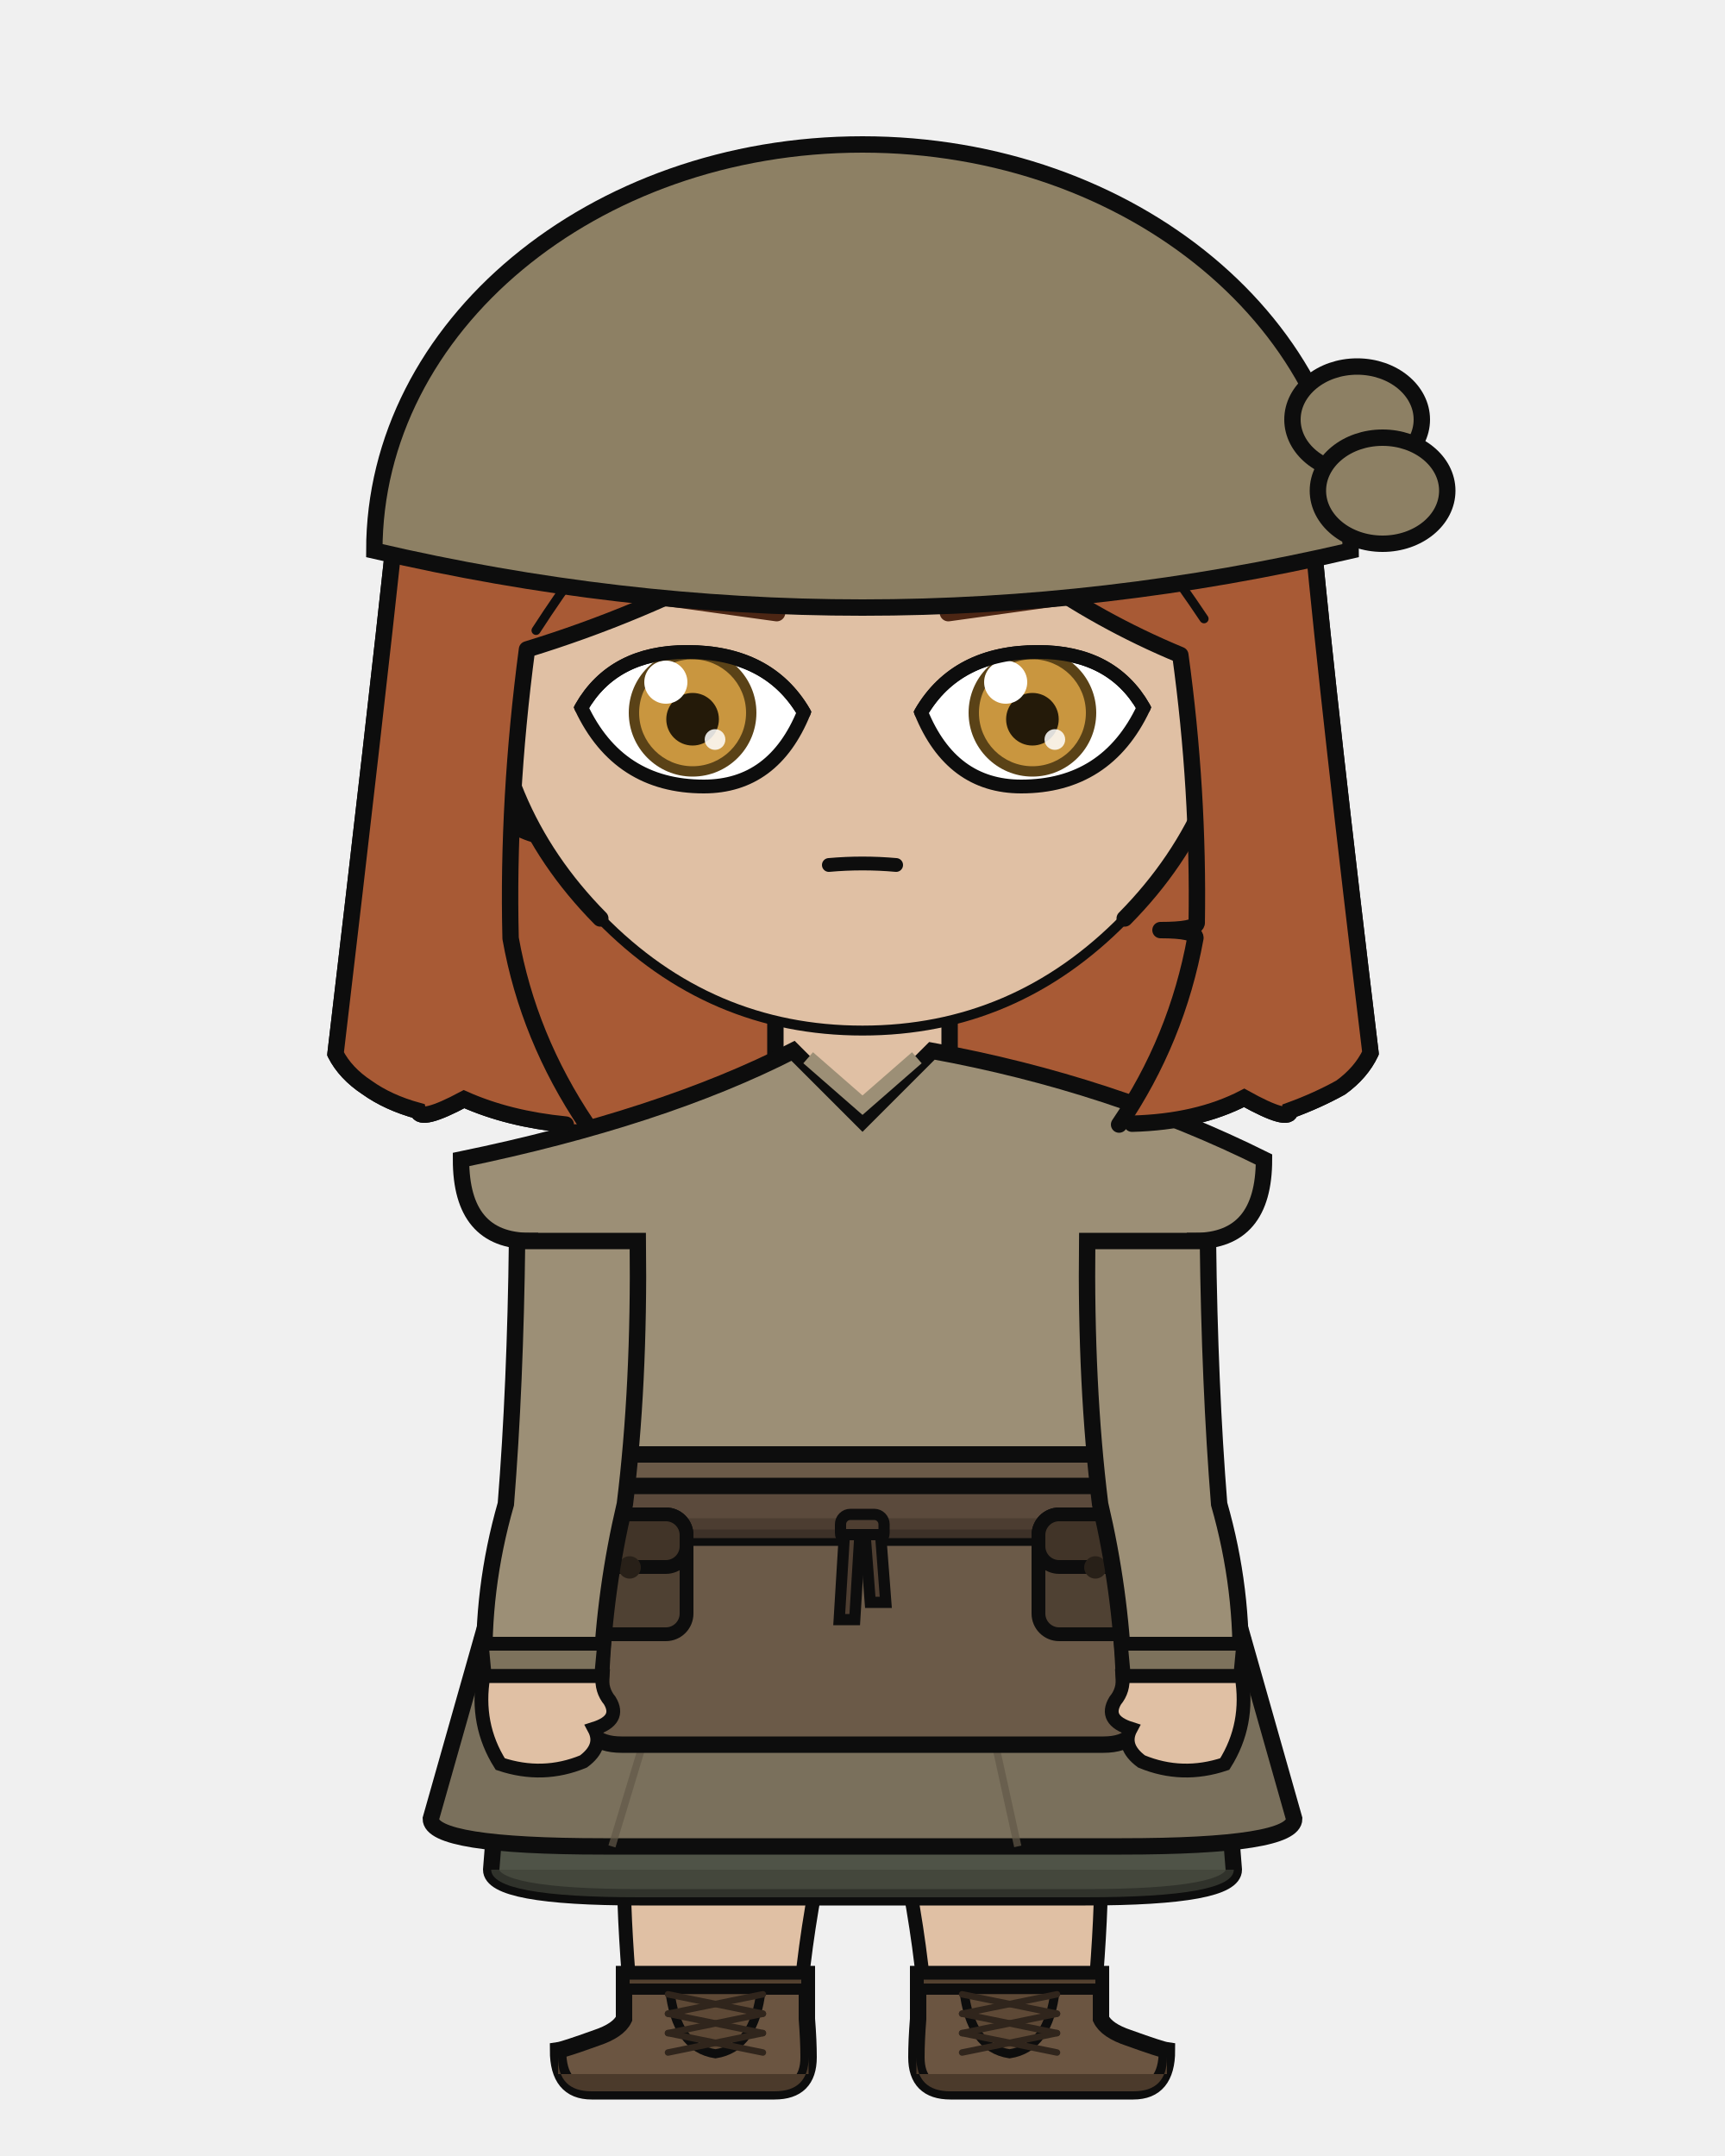
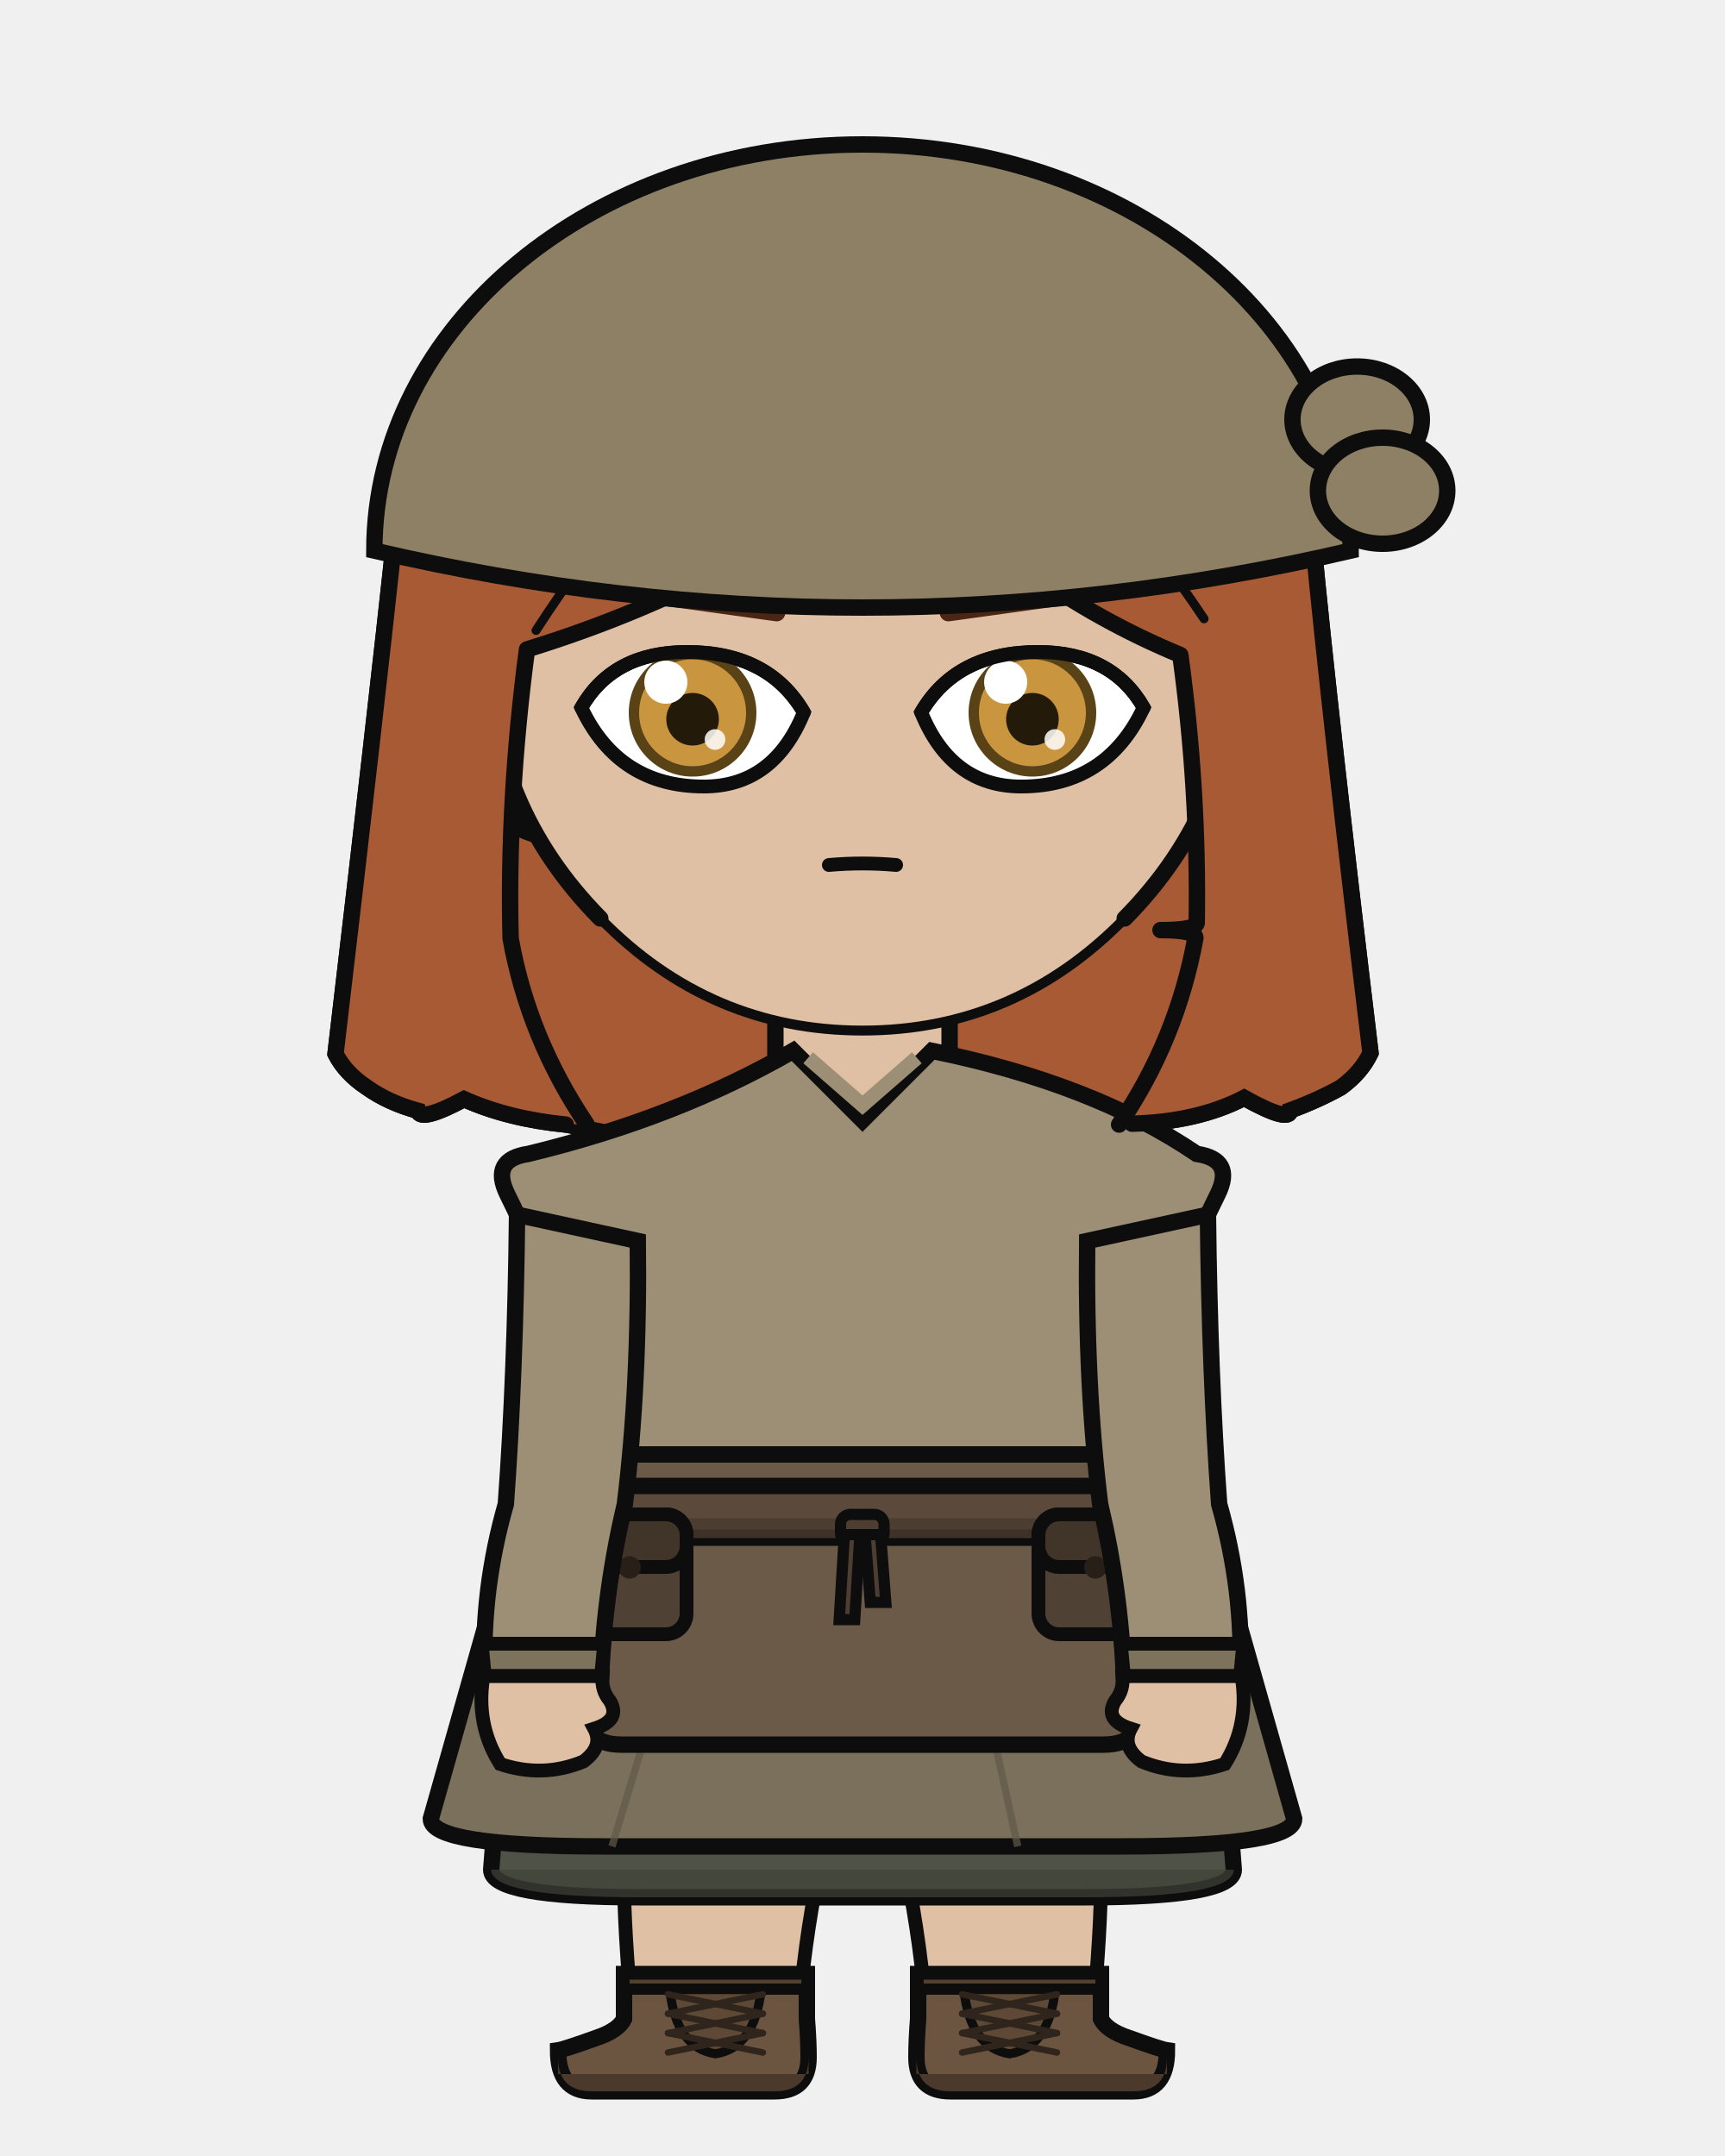
<svg xmlns="http://www.w3.org/2000/svg" width="400" height="500" viewBox="0 0 400 500">
  <defs>
    <clipPath id="hair-front">
      <path d="M 136.0 260.7 Q 122.5 240.6 118.4 217.6 Q 117.6 185.4 122.2 150.6 Q 148.3 142.6 172.3 129.7 Q 192.7 117.3 209.1 98.9 Q 220.9 118.5 238.7 132.5 Q 254.9 144.1 273.7 151.9 Q 278.0 183.2 277.5 214.1 Q 277.1 215.7 269.1 215.7 Q 277.2 215.7 277.2 217.5 Q 272.9 241.1 259.5 260.8 Q 261.0 260.7 262.5 260.6 Q 277.7 260.2 288.5 254.6 Q 299.1 260.5 299.2 257.5 Q 305.5 255.2 310.9 252.2 Q 315.6 248.8 317.8 244.2 Q 308.2 164.7 304.4 124.5 Q 299.3 104.4 288.2 86.5 Q 277.3 70.8 261.7 59.1 Q 248.9 50.2 234.0 46.1 Q 212.3 42.4 190.4 40.5 Q 169.9 41.3 150.6 49.4 Q 136.5 56.4 124.5 66.7 Q 112.3 78.3 103.7 92.8 Q 95.9 107.5 91.6 123.6 Q 87.1 165.5 77.8 244.4 Q 80.1 248.9 85.1 252.2 Q 90.0 255.7 96.9 257.6 Q 97.5 260.3 107.6 254.9 Q 117.9 259.5 131.2 260.8 Q 133.6 260.7 136.0 260.7 Z" />
    </clipPath>
  </defs>
  <path d="M 131.2 260.8 Q 117.9 259.5 107.6 254.9 Q 97.5 260.3 96.9 257.6 Q 90.0 255.7 85.1 252.2 Q 80.1 248.9 77.8 244.4 Q 87.1 165.5 91.6 123.6 Q 95.9 107.5 103.7 92.8 Q 112.3 78.3 124.5 66.7 Q 136.5 56.4 150.6 49.4 Q 169.9 41.3 190.4 40.5 Q 212.3 42.4 234.0 46.1 Q 248.9 50.2 261.7 59.1 Q 277.3 70.8 288.2 86.5 Q 299.3 104.4 304.4 124.5 Q 308.2 164.7 317.8 244.2 Q 315.6 248.8 310.9 252.2 Q 305.5 255.2 299.2 257.5 Q 299.1 260.5 288.5 254.6 Q 277.7 260.2 262.5 260.6 Q 196.8 274.9 131.2 260.8 Z" fill="#a85a35" />
  <path d="M 131.2 260.8 Q 117.9 259.5 107.6 254.9 Q 97.5 260.3 96.9 257.6 Q 90.0 255.7 85.1 252.2 Q 80.1 248.9 77.8 244.4 Q 87.1 165.5 91.6 123.6 Q 95.9 107.5 103.7 92.8 Q 112.3 78.3 124.5 66.7 Q 136.5 56.4 150.6 49.4 Q 169.9 41.3 190.4 40.5 Q 212.3 42.4 234.0 46.1 Q 248.9 50.2 261.7 59.1 Q 277.3 70.8 288.2 86.5 Q 299.3 104.4 304.4 124.5 Q 308.2 164.7 317.8 244.2 Q 315.6 248.8 310.9 252.2 Q 305.5 255.2 299.2 257.5 Q 299.1 260.5 288.5 254.6 Q 277.7 260.2 262.5 260.6 Q 196.8 274.9 131.2 260.8 Z" fill="none" stroke="#0d0d0d" stroke-width="3.8" stroke-linecap="round" stroke-linejoin="round" />
  <rect x="179.8" y="225.4" width="40.3" height="40.5" rx="14.1" fill="#e0c0a4" />
  <line x1="179.8" y1="225.4" x2="179.8" y2="265.9" stroke="#0d0d0d" stroke-width="3.8" />
  <line x1="220.2" y1="225.4" x2="220.2" y2="265.9" stroke="#0d0d0d" stroke-width="3.8" />
  <path d="M 144.5 377.5 L 255.5 377.5 Q 255.5 418.2 255.3 435.7 Q 255.3 447.1 253.4 468.2 L 214.8 468.2 Q 212.7 435.7 200.0 393.8 Q 187.3 435.7 185.2 468.2 L 146.6 468.2 Q 144.7 447.1 144.7 435.7 Q 144.5 418.2 144.5 377.5 Z" fill="#e0c0a4" stroke="#0d0d0d" stroke-width="3.2" stroke-linejoin="round" />
  <path d="M 144.5 377.5 L 255.5 377.5 L 245.5 400.4 Q 200.0 403.0 154.5 400.4 Z" fill="#e8e4dc" stroke="#0d0d0d" stroke-width="3.2" stroke-linejoin="round" />
  <path d="M 187.1 457.8 L 187.1 468.2 Q 187.5 473.3 187.5 477.1 Q 187.5 485.0 179.6 485.0 L 137.2 485.0 Q 129.4 485.0 129.4 475.5 Q 130.8 475.3 138.3 472.6 Q 143.4 470.9 144.7 468.2 L 144.7 457.8 Z" fill="#6b5541" stroke="#0d0d0d" stroke-width="3.8" />
  <path d="M 187.5 481.0 L 129.4 481.0 L 129.4 477.1 Q 129.4 485.0 137.2 485.0 L 179.6 485.0 Q 187.5 485.0 187.5 477.1 Z" fill="#4b3a2b" />
  <rect x="144.7" y="457.8" width="42.4" height="3.5" fill="#534130" stroke="#0d0d0d" stroke-width="2.6" />
  <path d="M 155.3 461.4 L 176.5 461.4 Q 175.0 474.9 165.9 476.3 Q 156.8 474.9 155.3 461.4 Z" fill="#5e4936" stroke="#0d0d0d" stroke-width="2.1" />
  <line x1="176.9" y1="462.5" x2="154.9" y2="467.0" stroke="#30251c" stroke-width="1.5" stroke-linecap="round" />
  <line x1="154.9" y1="462.5" x2="176.9" y2="467.0" stroke="#30251c" stroke-width="1.5" stroke-linecap="round" />
  <line x1="176.9" y1="467.0" x2="154.9" y2="471.5" stroke="#30251c" stroke-width="1.5" stroke-linecap="round" />
  <line x1="154.9" y1="467.0" x2="176.9" y2="471.5" stroke="#30251c" stroke-width="1.5" stroke-linecap="round" />
  <line x1="176.9" y1="471.5" x2="154.9" y2="476.0" stroke="#30251c" stroke-width="1.5" stroke-linecap="round" />
  <line x1="154.9" y1="471.5" x2="176.9" y2="476.0" stroke="#30251c" stroke-width="1.5" stroke-linecap="round" />
  <path d="M 212.9 457.8 L 212.9 468.2 Q 212.5 473.3 212.5 477.1 Q 212.5 485.0 220.4 485.0 L 262.8 485.0 Q 270.6 485.0 270.6 475.5 Q 269.2 475.3 261.7 472.6 Q 256.6 470.9 255.3 468.2 L 255.3 457.8 Z" fill="#6b5541" stroke="#0d0d0d" stroke-width="3.8" />
  <path d="M 212.5 481.0 L 270.6 481.0 L 270.6 477.1 Q 270.6 485.0 262.8 485.0 L 220.4 485.0 Q 212.5 485.0 212.5 477.1 Z" fill="#4b3a2b" />
  <rect x="212.9" y="457.8" width="42.4" height="3.5" fill="#534130" stroke="#0d0d0d" stroke-width="2.6" />
  <path d="M 223.5 461.4 L 244.7 461.4 Q 243.2 474.9 234.1 476.3 Q 225.0 474.9 223.5 461.4 Z" fill="#5e4936" stroke="#0d0d0d" stroke-width="2.1" />
  <line x1="245.1" y1="462.5" x2="223.1" y2="467.0" stroke="#30251c" stroke-width="1.5" stroke-linecap="round" />
  <line x1="223.1" y1="462.5" x2="245.1" y2="467.0" stroke="#30251c" stroke-width="1.5" stroke-linecap="round" />
  <line x1="245.1" y1="467.0" x2="223.1" y2="471.5" stroke="#30251c" stroke-width="1.5" stroke-linecap="round" />
  <line x1="223.1" y1="467.0" x2="245.1" y2="471.5" stroke="#30251c" stroke-width="1.5" stroke-linecap="round" />
  <line x1="245.1" y1="471.5" x2="223.1" y2="476.0" stroke="#30251c" stroke-width="1.5" stroke-linecap="round" />
  <line x1="223.1" y1="471.5" x2="245.1" y2="476.0" stroke="#30251c" stroke-width="1.5" stroke-linecap="round" />
  <path d="M 120.6 348.8 L 113.9 433.6 Q 113.9 440.0 148.3 440.0 L 251.7 440.0 Q 286.1 440.0 286.1 433.6 L 279.4 348.8 Z" fill="#4f5347" stroke="#0d0d0d" stroke-width="3.8" />
  <path d="M 113.9 433.6 L 113.9 433.6 Q 113.9 440.0 148.3 440.0 L 251.7 440.0 Q 286.1 440.0 286.1 433.6 L 286.1 433.6 Z" fill="#3f4238" opacity="0.7" />
  <path d="M 120.6 348.8 L 99.9 421.8 Q 99.9 428.2 139.9 428.2 L 260.1 428.2 Q 300.1 428.2 300.1 421.8 L 279.4 348.8 Z" fill="#7a705c" stroke="#0d0d0d" stroke-width="3.8" />
  <line x1="158.7" y1="372.6" x2="141.9" y2="428.2" stroke="#625948" stroke-width="1.7" opacity="0.7" />
  <line x1="223.8" y1="372.6" x2="236.0" y2="428.2" stroke="#625948" stroke-width="1.7" opacity="0.7" />
-   <path d="M 183.9 243.7 Q 153.4 259.3 106.9 268.9 Q 106.9 287.8 122.9 287.8 Q 122.9 321.4 121.5 348.8 Q 113.1 364.6 113.1 377.5 L 286.9 377.5 Q 286.9 364.6 278.5 348.8 Q 277.1 321.4 277.1 287.8 Q 293.1 287.8 293.1 268.9 Q 257.7 251.3 216.1 243.7 L 200.0 259.8 Z" fill="#9c8f76" stroke="#0d0d0d" stroke-width="3.8" />
+   <path d="M 183.9 243.7 Q 156.9 259.3 122.5 267.6 Q 113.7 268.9 117.6 276.9 L 122.9 287.8 Q 122.9 321.4 121.5 348.8 Q 113.1 364.6 113.1 377.5 L 286.9 377.5 Q 286.9 364.6 278.5 348.8 Q 277.1 321.4 277.1 287.8 L 282.4 276.9 Q 286.3 268.9 277.5 267.6 Q 253.5 251.3 216.1 243.7 L 200.0 259.8 Z" fill="#9c8f76" stroke="#0d0d0d" stroke-width="3.8" />
  <path d="M 187.4 245.3 L 200.0 256.3 L 212.6 245.3" fill="none" stroke="#9c8f76" stroke-width="3.4" />
  <path d="M 141.9 337.3 L 135.0 395.5 Q 135.0 404.6 144.1 404.6 L 255.9 404.6 Q 265.0 404.6 265.0 395.5 L 258.1 337.3 Z" fill="#6b5a48" stroke="#0d0d0d" stroke-width="3.8" />
  <rect x="119.2" y="344.6" width="161.6" height="12.0" rx="2.2" fill="#5b4a3c" stroke="#0d0d0d" stroke-width="3.8" />
  <rect x="119.2" y="352.1" width="161.6" height="4.6" rx="2.2" fill="#493a2e" opacity="0.8" />
  <rect x="194.9" y="351.2" width="10.1" height="6.6" rx="2.3" fill="#4e3e31" stroke="#0d0d0d" stroke-width="2.6" />
  <path d="M 195.8 355.9 L 199.4 355.9 L 198.2 375.6 L 194.6 375.6 Z" fill="#4e3e31" stroke="#0d0d0d" stroke-width="2.6" />
  <path d="M 200.6 355.9 L 204.2 355.9 L 205.4 371.6 L 201.8 371.6 Z" fill="#4e3e31" stroke="#0d0d0d" stroke-width="2.6" />
  <rect x="132.8" y="351.2" width="26.4" height="27.8" rx="4.8" fill="#4f4133" stroke="#0d0d0d" stroke-width="3.2" />
  <rect x="132.8" y="351.2" width="26.4" height="12.2" rx="4.8" fill="#413428" stroke="#0d0d0d" stroke-width="3.2" />
  <circle cx="146.0" cy="363.5" r="2.6" fill="#282018" />
  <rect x="240.8" y="351.2" width="26.4" height="27.8" rx="4.8" fill="#4f4133" stroke="#0d0d0d" stroke-width="3.2" />
  <rect x="240.8" y="351.2" width="26.4" height="12.2" rx="4.8" fill="#413428" stroke="#0d0d0d" stroke-width="3.2" />
  <circle cx="254.0" cy="363.5" r="2.6" fill="#282018" />
-   <path d="M 147.9 287.8 L 119.9 287.8 Q 119.5 321.4 117.3 348.8 Q 111.6 368.7 112.4 388.7 L 139.4 388.7 Q 140.2 368.7 144.9 348.8 Q 148.3 321.4 147.9 287.8 Z" fill="#9c8f76" stroke="#0d0d0d" stroke-width="3.8" />
+   <path d="M 147.9 287.8 L 119.9 281.7 Q 119.5 318.6 117.3 348.8 Q 111.6 368.7 112.4 388.7 L 139.4 388.7 Q 140.2 368.7 144.9 348.8 Q 148.3 321.4 147.9 287.8 Z" fill="#9c8f76" stroke="#0d0d0d" stroke-width="3.8" />
  <path d="M 111.7 381.2 L 140.1 381.2 L 139.4 388.7 L 112.4 388.7 Z" fill="#7d725c" stroke="#0d0d0d" stroke-width="3.2" />
  <path d="M 112.1 388.7 Q 110.2 399.9 116.0 409.1 Q 125.9 412.4 135.3 408.5 Q 140.0 405.0 137.8 400.9 Q 144.1 398.9 141.4 394.4 Q 139.4 392.0 139.7 388.7 Z" fill="#e0c0a4" stroke="#0d0d0d" stroke-width="3.2" />
-   <path d="M 252.1 287.8 L 280.1 287.8 Q 280.5 321.4 282.7 348.8 Q 288.4 368.7 287.6 388.7 L 260.6 388.7 Q 259.8 368.7 255.1 348.8 Q 251.7 321.4 252.1 287.8 Z" fill="#9c8f76" stroke="#0d0d0d" stroke-width="3.8" />
+   <path d="M 252.1 287.8 L 280.1 281.7 Q 280.5 318.6 282.7 348.8 Q 288.4 368.7 287.6 388.7 L 260.6 388.7 Q 259.8 368.7 255.1 348.8 Q 251.7 321.4 252.1 287.8 Z" fill="#9c8f76" stroke="#0d0d0d" stroke-width="3.8" />
  <path d="M 259.9 381.2 L 288.3 381.2 L 287.6 388.7 L 260.6 388.7 Z" fill="#7d725c" stroke="#0d0d0d" stroke-width="3.2" />
  <path d="M 287.9 388.7 Q 289.8 399.9 284.0 409.1 Q 274.1 412.4 264.7 408.5 Q 260.0 405.0 262.2 400.9 Q 255.9 398.9 258.6 394.4 Q 260.6 392.0 260.3 388.7 Z" fill="#e0c0a4" stroke="#0d0d0d" stroke-width="3.2" />
  <path d="M 113.1 153.2 Q 108.1 153.5 104.9 158.7 Q 102.2 164.3 104.0 173.5 Q 106.7 180.0 110.7 184.8 Q 118.2 192.2 124.7 193.7 Z" fill="#e0c0a4" />
  <path d="M 113.1 153.2 Q 108.1 153.5 104.9 158.7 Q 102.2 164.3 104.0 173.5 Q 106.7 180.0 110.7 184.8 Q 118.2 192.2 124.7 193.7" fill="none" stroke="#0d0d0d" stroke-width="3.8" stroke-linecap="round" />
  <path d="M 106.6 169.6 Q 105.6 165.1 106.4 163.5 Q 107.3 162.5 108.9 163.7 Q 110.8 166.9 112.9 170.5 Q 110.9 170.6 112.6 178.1 Q 115.4 182.8 117.1 182.8" fill="none" stroke="#0d0d0d" stroke-width="2.1" stroke-linecap="round" />
  <path d="M 286.9 153.2 Q 291.9 153.5 295.1 158.7 Q 297.8 164.3 296.0 173.5 Q 293.3 180.0 289.3 184.8 Q 281.8 192.2 275.3 193.7 Z" fill="#e0c0a4" />
  <path d="M 286.9 153.2 Q 291.9 153.5 295.1 158.7 Q 297.8 164.3 296.0 173.5 Q 293.3 180.0 289.3 184.8 Q 281.8 192.2 275.3 193.7" fill="none" stroke="#0d0d0d" stroke-width="3.8" stroke-linecap="round" />
  <path d="M 293.4 169.6 Q 294.4 165.1 293.6 163.5 Q 292.7 162.5 291.1 163.7 Q 289.2 166.9 287.1 170.5 Q 289.1 170.6 287.4 178.1 Q 284.6 182.8 282.9 182.8" fill="none" stroke="#0d0d0d" stroke-width="2.1" stroke-linecap="round" />
  <path d="M 200.0 62.6 Q 236.1 62.6 261.6 88.3 Q 287.1 114.1 286.9 150.6 Q 286.4 187.1 260.8 213.0 Q 235.4 239.0 200.0 239.0 Q 164.6 239.0 139.2 213.0 Q 113.6 187.1 113.1 150.6 Q 112.9 114.1 138.4 88.3 Q 163.9 62.6 200.0 62.6 Z" fill="#e0c0a4" />
  <path d="M 139.2 213.0 Q 113.6 187.1 113.1 150.6 Q 112.9 114.1 138.4 88.3 Q 163.9 62.6 200.0 62.6 Q 236.1 62.6 261.6 88.3 Q 287.1 114.1 286.9 150.6 Q 286.4 187.1 260.8 213.0" fill="none" stroke="#0d0d0d" stroke-width="3.8" stroke-linecap="round" />
  <path d="M 260.8 213.0 Q 235.4 239.0 200.0 239.0 Q 164.6 239.0 139.2 213.0" fill="none" stroke="#0d0d0d" stroke-width="2.3" stroke-linecap="round" />
  <line x1="180.1" y1="142.1" x2="141.2" y2="136.7" stroke="#4c2614" stroke-width="4.0" stroke-linecap="round" />
  <defs>
    <clipPath id="eye-l">
      <path d="M 186.4 165.2 Q 178.2 151.2 159.3 151.2 Q 142.2 151.2 134.8 164.1 Q 143.4 182.4 163.2 182.4 Q 179.4 182.4 186.4 165.2 Z" />
    </clipPath>
  </defs>
  <path d="M 186.4 165.2 Q 178.2 151.2 159.3 151.2 Q 142.2 151.2 134.8 164.1 Q 143.4 182.4 163.2 182.4 Q 179.4 182.4 186.4 165.2 Z" fill="white" stroke="#0d0d0d" stroke-width="3.2" />
  <g clip-path="url(#eye-l)">
    <circle cx="160.6" cy="165.3" r="14.8" fill="#5a4217" />
    <circle cx="160.6" cy="165.3" r="12.4" fill="#c9963f" />
    <circle cx="160.6" cy="166.8" r="6.1" fill="#241a09" />
    <circle cx="154.4" cy="158.2" r="5.0" fill="white" />
    <circle cx="165.8" cy="171.5" r="2.4" fill="white" opacity="0.85" />
  </g>
  <path d="M 186.4 165.2 Q 178.2 151.2 159.3 151.2 Q 142.2 151.2 134.8 164.1" fill="none" stroke="#0d0d0d" stroke-width="3.2" stroke-linecap="round" />
  <line x1="219.9" y1="142.1" x2="258.8" y2="136.7" stroke="#4c2614" stroke-width="4.0" stroke-linecap="round" />
  <defs>
    <clipPath id="eye-r">
      <path d="M 213.6 165.2 Q 221.8 151.2 240.7 151.2 Q 257.8 151.2 265.2 164.1 Q 256.6 182.4 236.8 182.4 Q 220.6 182.4 213.6 165.2 Z" />
    </clipPath>
  </defs>
  <path d="M 213.6 165.2 Q 221.8 151.2 240.7 151.2 Q 257.8 151.2 265.2 164.1 Q 256.6 182.4 236.8 182.4 Q 220.6 182.4 213.6 165.2 Z" fill="white" stroke="#0d0d0d" stroke-width="3.2" />
  <g clip-path="url(#eye-r)">
    <circle cx="239.4" cy="165.3" r="14.8" fill="#5a4217" />
    <circle cx="239.4" cy="165.3" r="12.4" fill="#c9963f" />
    <circle cx="239.4" cy="166.8" r="6.1" fill="#241a09" />
    <circle cx="233.2" cy="158.2" r="5.0" fill="white" />
    <circle cx="244.6" cy="171.5" r="2.4" fill="white" opacity="0.85" />
  </g>
  <path d="M 213.6 165.2 Q 221.8 151.2 240.7 151.2 Q 257.8 151.2 265.2 164.1" fill="none" stroke="#0d0d0d" stroke-width="3.2" stroke-linecap="round" />
  <path d="M 192.2 200.6 Q 200.0 199.9 207.8 200.6" fill="none" stroke="#0d0d0d" stroke-width="3.2" stroke-linecap="round" />
  <path d="M 136.0 260.7 Q 122.5 240.6 118.4 217.6 Q 117.6 185.4 122.2 150.6 Q 148.3 142.6 172.3 129.7 Q 192.7 117.3 209.1 98.9 Q 220.9 118.5 238.7 132.5 Q 254.9 144.1 273.7 151.9 Q 278.0 183.2 277.5 214.1 Q 277.1 215.7 269.1 215.7 Q 277.2 215.7 277.2 217.5 Q 272.9 241.1 259.5 260.8 Q 261.0 260.7 262.5 260.6 Q 277.7 260.2 288.5 254.6 Q 299.1 260.5 299.2 257.5 Q 305.5 255.2 310.9 252.2 Q 315.6 248.8 317.8 244.2 Q 308.2 164.7 304.4 124.5 Q 299.3 104.4 288.2 86.5 Q 277.3 70.8 261.7 59.1 Q 248.9 50.2 234.0 46.1 Q 212.3 42.4 190.4 40.5 Q 169.9 41.3 150.6 49.4 Q 136.5 56.4 124.5 66.7 Q 112.3 78.3 103.7 92.8 Q 95.9 107.5 91.6 123.6 Q 87.1 165.5 77.8 244.4 Q 80.1 248.9 85.1 252.2 Q 90.0 255.7 96.9 257.6 Q 97.5 260.3 107.6 254.9 Q 117.9 259.5 131.2 260.8 Q 133.6 260.7 136.0 260.7 Z" fill="#a85a35" />
  <path d="M 136.0 260.7 Q 122.5 240.6 118.4 217.6 Q 117.6 185.4 122.2 150.6 Q 148.3 142.6 172.3 129.7 Q 192.7 117.3 209.1 98.9 Q 220.9 118.5 238.7 132.5 Q 254.9 144.1 273.7 151.9 Q 278.0 183.2 277.5 214.1 Q 277.1 215.7 269.1 215.7 Q 277.2 215.7 277.2 217.5 Q 272.9 241.1 259.5 260.8" fill="none" stroke="#0d0d0d" stroke-width="3.8" stroke-linecap="round" stroke-linejoin="round" />
  <path d="M 262.5 260.6 Q 277.7 260.2 288.5 254.6 Q 299.1 260.5 299.2 257.5 Q 305.5 255.2 310.9 252.2 Q 315.6 248.8 317.8 244.2 Q 308.2 164.7 304.4 124.5 Q 299.3 104.4 288.2 86.5 Q 277.3 70.8 261.7 59.1 Q 248.9 50.2 234.0 46.1" fill="none" stroke="#0d0d0d" stroke-width="3.8" stroke-linecap="round" />
  <path d="M 131.2 260.8 Q 117.9 259.5 107.6 254.9 Q 97.5 260.3 96.9 257.6 Q 90.0 255.7 85.1 252.2 Q 80.1 248.9 77.8 244.4 Q 87.1 165.5 91.6 123.6 Q 95.9 107.5 103.7 92.8 Q 112.3 78.3 124.5 66.7 Q 136.5 56.4 150.6 49.4 Q 169.9 41.3 190.4 40.5 Q 212.3 42.4 234.0 46.1" fill="none" stroke="#0d0d0d" stroke-width="3.8" stroke-linecap="round" />
  <path d="M 173.6 87.2 Q 145.4 113.6 124.3 146.2" fill="none" stroke="#0d0d0d" stroke-width="2.1" stroke-linecap="round" clip-path="url(#hair-front)" />
  <path d="M 229.9 85.5 Q 258.1 111.9 279.2 143.5" fill="none" stroke="#0d0d0d" stroke-width="2.1" stroke-linecap="round" clip-path="url(#hair-front)" />
  <path d="M 133.0 157.2 Q 127.7 196.6 130.3 236.0" fill="none" stroke="#0d0d0d" stroke-width="2.1" stroke-linecap="round" clip-path="url(#hair-front)" />
  <path d="M 267.0 157.2 Q 272.3 196.6 269.7 236.0" fill="none" stroke="#0d0d0d" stroke-width="2.1" stroke-linecap="round" clip-path="url(#hair-front)" />
  <path d="M 86.8 127.7 A 113.2 94.2 0 0 1 313.2 127.7 Q 200.0 154.1 86.8 127.7 Z" fill="#8d8064" stroke="#0d0d0d" stroke-width="3.8" />
  <ellipse cx="314.7" cy="97.3" rx="15.0" ry="12.3" fill="#8d8064" stroke="#0d0d0d" stroke-width="3.8" />
  <ellipse cx="320.6" cy="113.8" rx="15.0" ry="12.3" fill="#8d8064" stroke="#0d0d0d" stroke-width="3.8" />
</svg>
